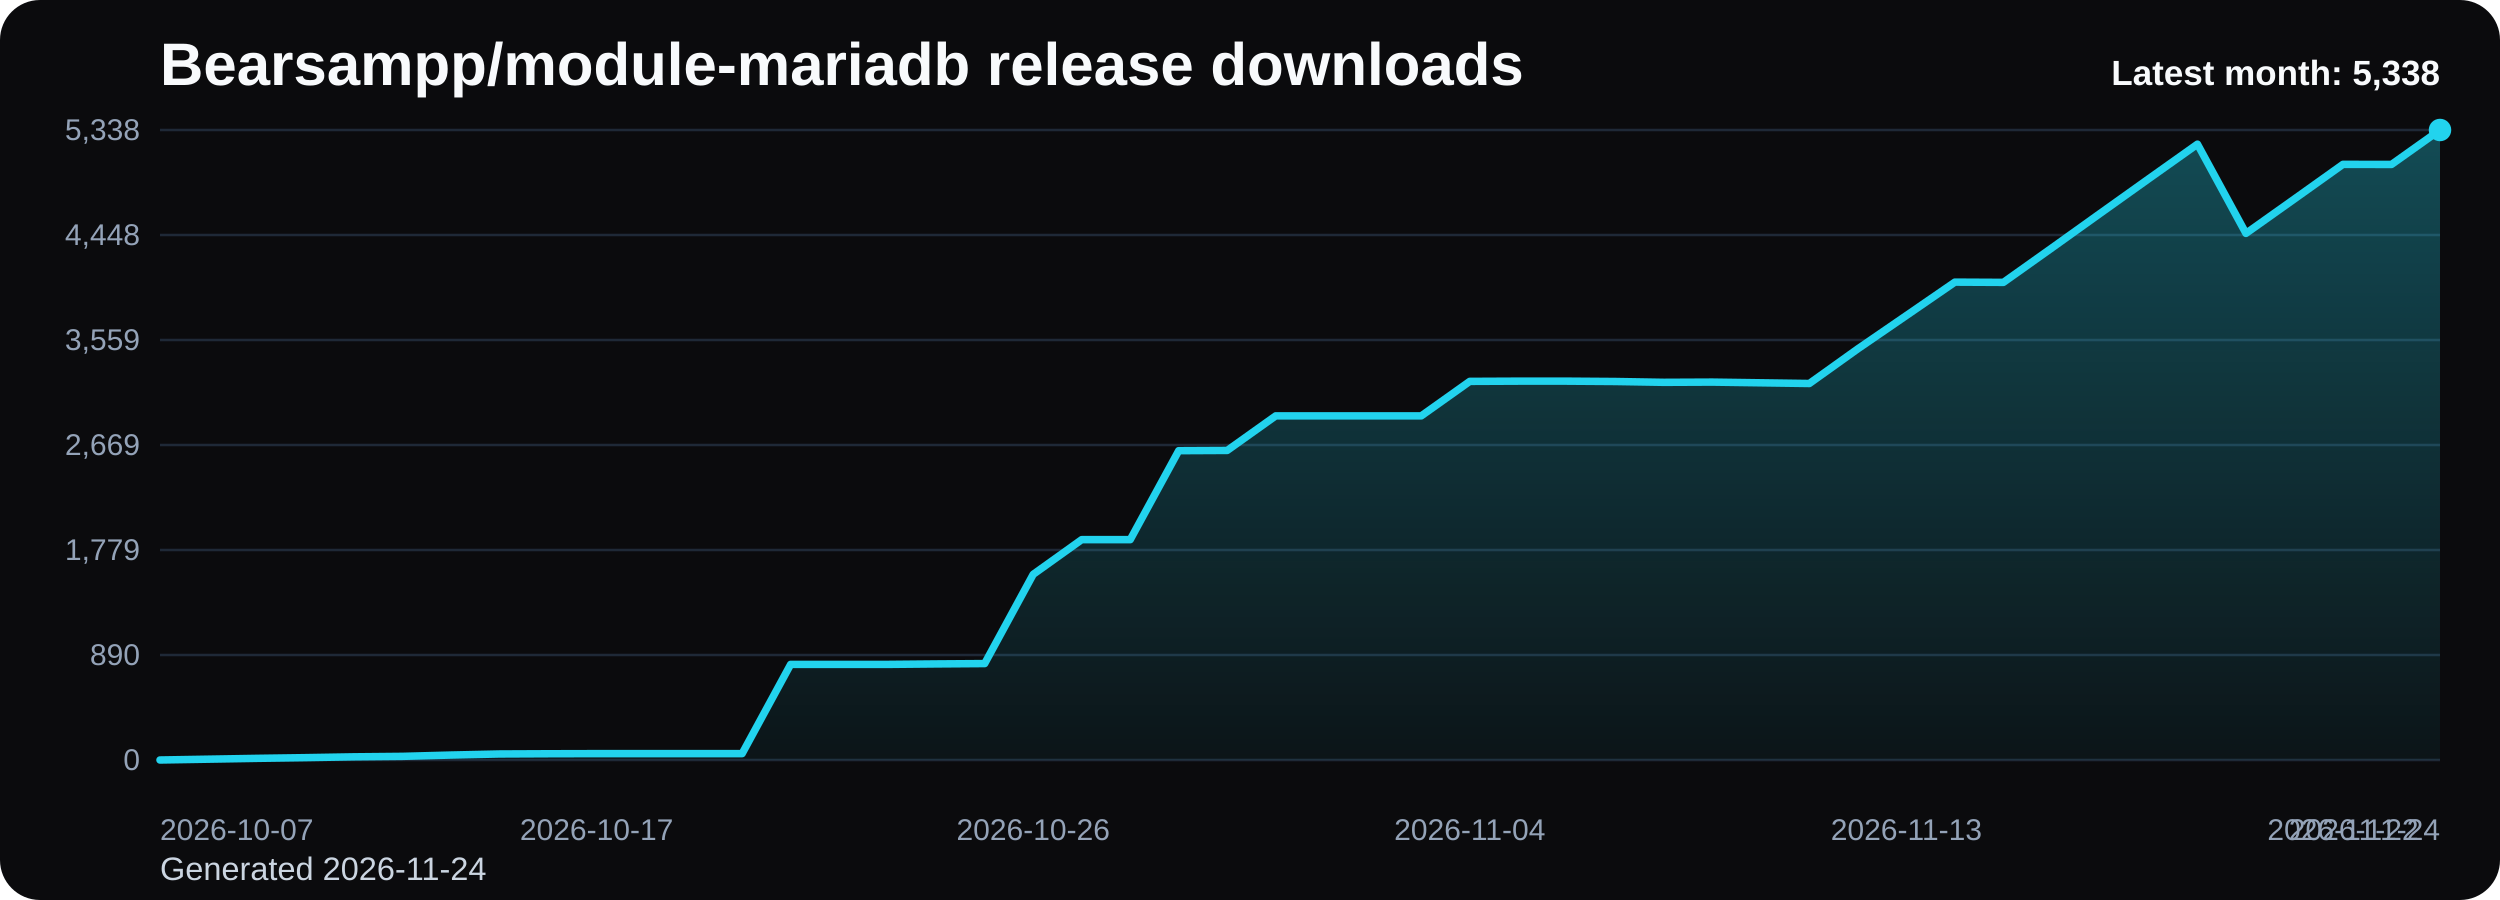
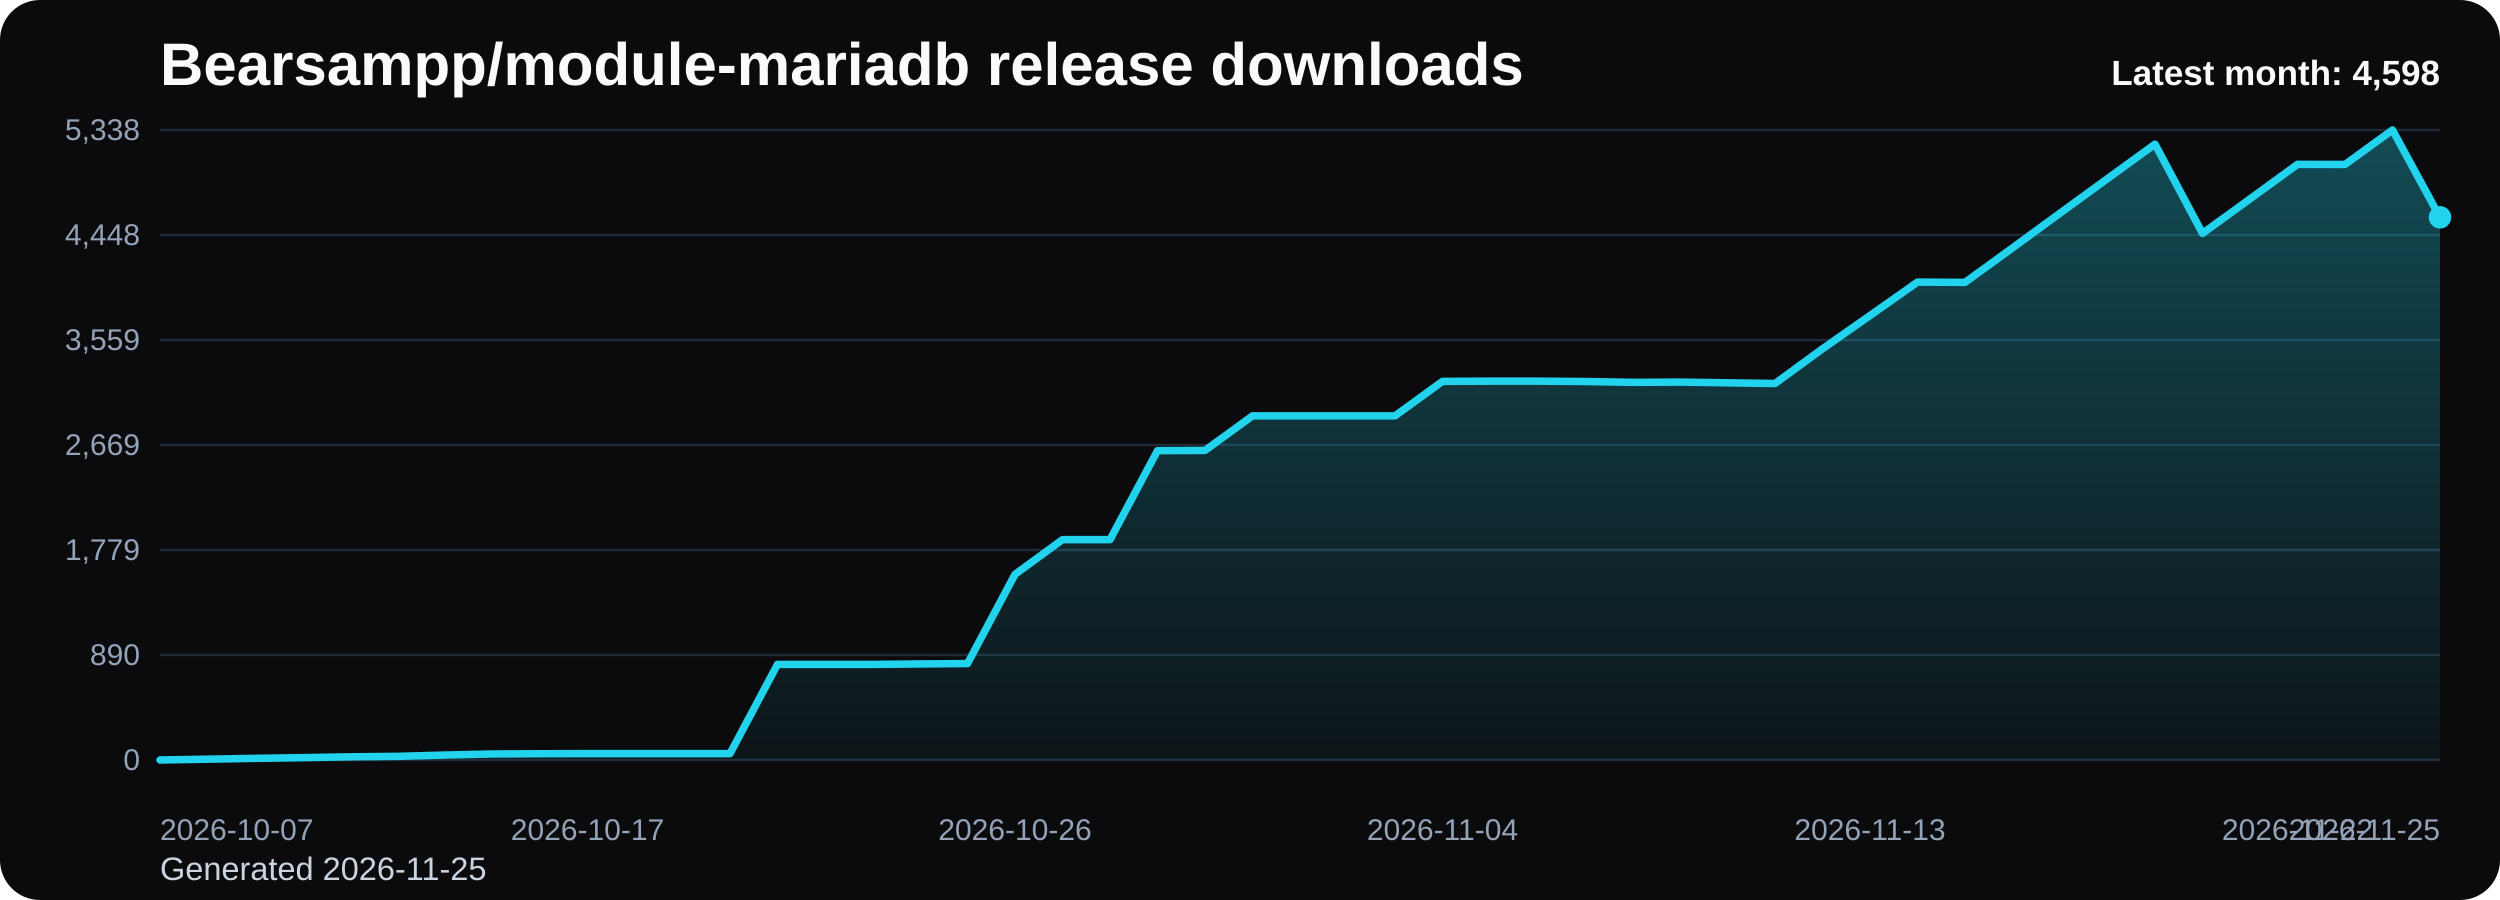
<svg xmlns="http://www.w3.org/2000/svg" viewBox="0 0 1000 360" role="img" aria-label="Bearsampp/module-mariadb release downloads chart">
  <defs>
    <linearGradient id="fill-monthly-black" x1="0" y1="0" x2="0" y2="1">
      <stop offset="0%" stop-color="#22d3ee" stop-opacity="0.32" />
      <stop offset="100%" stop-color="#22d3ee" stop-opacity="0.05" />
    </linearGradient>
    <style>
      .bg { fill: #0b0b0d; }
      .title { font: 700 24px Arial, sans-serif; fill: #f8fafc; }
      .sub { font: 400 13px Arial, sans-serif; fill: #cbd5e1; }
      .grid { stroke: #1f2937; stroke-width: 1; }
      .axis { font: 400 12px Arial, sans-serif; fill: #94a3b8; }
      .line { fill: none; stroke: #22d3ee; stroke-width: 3; stroke-linecap: round; stroke-linejoin: round; }
      .dot { fill: #22d3ee; }
      .value { font: 600 11px Arial, sans-serif; fill: #cbd5e1; }
      .latest { font: 700 14px Arial, sans-serif; fill: #f8fafc; }
    </style>
  </defs>
  <rect class="bg" x="0" y="0" width="1000" height="360" rx="16" />
  <text class="title" x="64" y="34">Bearsampp/module-mariadb release downloads</text>
-   <text class="sub" x="64" y="352">Generated 2026-11-24</text>
+   <text class="sub" x="64" y="352">Generated 2026-11-25</text>
  <line x1="64" y1="52.00" x2="976" y2="52.00" class="grid" />
  <text x="56" y="56.00" text-anchor="end" class="axis">5,338</text>
  <line x1="64" y1="94.00" x2="976" y2="94.00" class="grid" />
  <text x="56" y="98.00" text-anchor="end" class="axis">4,448</text>
  <line x1="64" y1="136.00" x2="976" y2="136.00" class="grid" />
  <text x="56" y="140.00" text-anchor="end" class="axis">3,559</text>
  <line x1="64" y1="178.00" x2="976" y2="178.00" class="grid" />
  <text x="56" y="182.00" text-anchor="end" class="axis">2,669</text>
  <line x1="64" y1="220.00" x2="976" y2="220.00" class="grid" />
  <text x="56" y="224.00" text-anchor="end" class="axis">1,779</text>
  <line x1="64" y1="262.00" x2="976" y2="262.00" class="grid" />
  <text x="56" y="266.00" text-anchor="end" class="axis">890</text>
  <line x1="64" y1="304.00" x2="976" y2="304.00" class="grid" />
  <text x="56" y="308.00" text-anchor="end" class="axis">0</text>
-   <path d="M 64.00 304 L 64.00 304.00 L 83.40 303.67 L 102.81 303.34 L 122.21 303.06 L 141.62 302.73 L 161.02 302.54 L 180.43 302.02 L 199.83 301.59 L 219.23 301.50 L 238.64 301.45 L 258.04 301.45 L 277.45 301.45 L 296.85 301.45 L 316.26 265.76 L 335.66 265.76 L 355.06 265.76 L 374.47 265.57 L 393.87 265.43 L 413.28 229.74 L 432.68 215.86 L 452.09 215.86 L 471.49 180.27 L 490.89 180.17 L 510.30 166.34 L 529.70 166.34 L 549.11 166.34 L 568.51 166.34 L 587.91 152.55 L 607.32 152.46 L 626.72 152.46 L 646.13 152.60 L 665.53 152.93 L 684.94 152.84 L 704.34 153.12 L 723.74 153.40 L 743.15 139.52 L 762.55 126.21 L 781.96 112.85 L 801.36 112.95 L 820.77 99.16 L 840.17 85.28 L 859.57 71.45 L 878.98 57.67 L 898.38 93.35 L 917.79 79.57 L 937.19 65.74 L 956.60 65.78 L 976.00 52.00 L 976.00 304 Z" fill="url(#fill-monthly-black)" />
-   <polyline class="line" points="64.00,304.00 83.40,303.67 102.81,303.34 122.21,303.06 141.62,302.73 161.02,302.54 180.43,302.02 199.83,301.59 219.23,301.50 238.64,301.45 258.04,301.45 277.45,301.45 296.85,301.45 316.26,265.76 335.66,265.76 355.06,265.76 374.47,265.57 393.87,265.43 413.28,229.74 432.68,215.86 452.09,215.86 471.49,180.27 490.89,180.17 510.30,166.34 529.70,166.34 549.11,166.34 568.51,166.34 587.91,152.55 607.32,152.46 626.72,152.46 646.13,152.60 665.53,152.93 684.94,152.84 704.34,153.12 723.74,153.40 743.15,139.52 762.55,126.21 781.96,112.85 801.36,112.95 820.77,99.16 840.17,85.28 859.57,71.45 878.98,57.67 898.38,93.35 917.79,79.57 937.19,65.74 956.60,65.78 976.00,52.00" />
-   <circle class="dot" cx="976.00" cy="52.00" r="4.5" />
+   <path d="M 64.00 304 L 64.00 304.00 L 83.00 303.67 L 102.00 303.34 L 121.00 303.06 L 140.00 302.73 L 159.00 302.54 L 178.00 302.02 L 197.00 301.59 L 216.00 301.50 L 235.00 301.45 L 254.00 301.45 L 273.00 301.45 L 292.00 301.45 L 311.00 265.76 L 330.00 265.76 L 349.00 265.76 L 368.00 265.57 L 387.00 265.43 L 406.00 229.74 L 425.00 215.86 L 444.00 215.86 L 463.00 180.27 L 482.00 180.17 L 501.00 166.34 L 520.00 166.34 L 539.00 166.34 L 558.00 166.34 L 577.00 152.55 L 596.00 152.46 L 615.00 152.46 L 634.00 152.60 L 653.00 152.93 L 672.00 152.84 L 691.00 153.12 L 710.00 153.40 L 729.00 139.52 L 748.00 126.21 L 767.00 112.85 L 786.00 112.95 L 805.00 99.16 L 824.00 85.28 L 843.00 71.45 L 862.00 57.67 L 881.00 93.35 L 900.00 79.57 L 919.00 65.74 L 938.00 65.78 L 957.00 52.00 L 976.00 86.93 L 976.00 304 Z" fill="url(#fill-monthly-black)" />
+   <polyline class="line" points="64.00,304.00 83.00,303.67 102.00,303.34 121.00,303.06 140.00,302.73 159.00,302.54 178.00,302.02 197.00,301.59 216.00,301.50 235.00,301.45 254.00,301.45 273.00,301.45 292.00,301.45 311.00,265.76 330.00,265.76 349.00,265.76 368.00,265.57 387.00,265.43 406.00,229.74 425.00,215.86 444.00,215.86 463.00,180.27 482.00,180.17 501.00,166.34 520.00,166.34 539.00,166.34 558.00,166.34 577.00,152.55 596.00,152.46 615.00,152.46 634.00,152.60 653.00,152.93 672.00,152.84 691.00,153.12 710.00,153.40 729.00,139.52 748.00,126.21 767.00,112.85 786.00,112.95 805.00,99.16 824.00,85.28 843.00,71.45 862.00,57.67 881.00,93.35 900.00,79.57 919.00,65.74 938.00,65.78 957.00,52.00 976.00,86.93" />
+   <circle class="dot" cx="976.00" cy="86.93" r="4.5" />
  <text class="axis" x="64.00" y="336" text-anchor="start">2026-10-07</text>
-   <text class="axis" x="238.64" y="336" text-anchor="middle">2026-10-17</text>
-   <text class="axis" x="413.28" y="336" text-anchor="middle">2026-10-26</text>
-   <text class="axis" x="587.91" y="336" text-anchor="middle">2026-11-04</text>
-   <text class="axis" x="762.55" y="336" text-anchor="middle">2026-11-13</text>
-   <text class="axis" x="937.19" y="336" text-anchor="middle">2026-11-22</text>
-   <text class="axis" x="976.00" y="336" text-anchor="end">2026-11-24</text>
-   <text class="latest" x="976" y="34" text-anchor="end">Latest month: 5,338</text>
+   <text class="axis" x="235.00" y="336" text-anchor="middle">2026-10-17</text>
+   <text class="axis" x="406.00" y="336" text-anchor="middle">2026-10-26</text>
+   <text class="axis" x="577.00" y="336" text-anchor="middle">2026-11-04</text>
+   <text class="axis" x="748.00" y="336" text-anchor="middle">2026-11-13</text>
+   <text class="axis" x="919.00" y="336" text-anchor="middle">2026-11-22</text>
+   <text class="axis" x="976.00" y="336" text-anchor="end">2026-11-25</text>
+   <text class="latest" x="976" y="34" text-anchor="end">Latest month: 4,598</text>
</svg>
